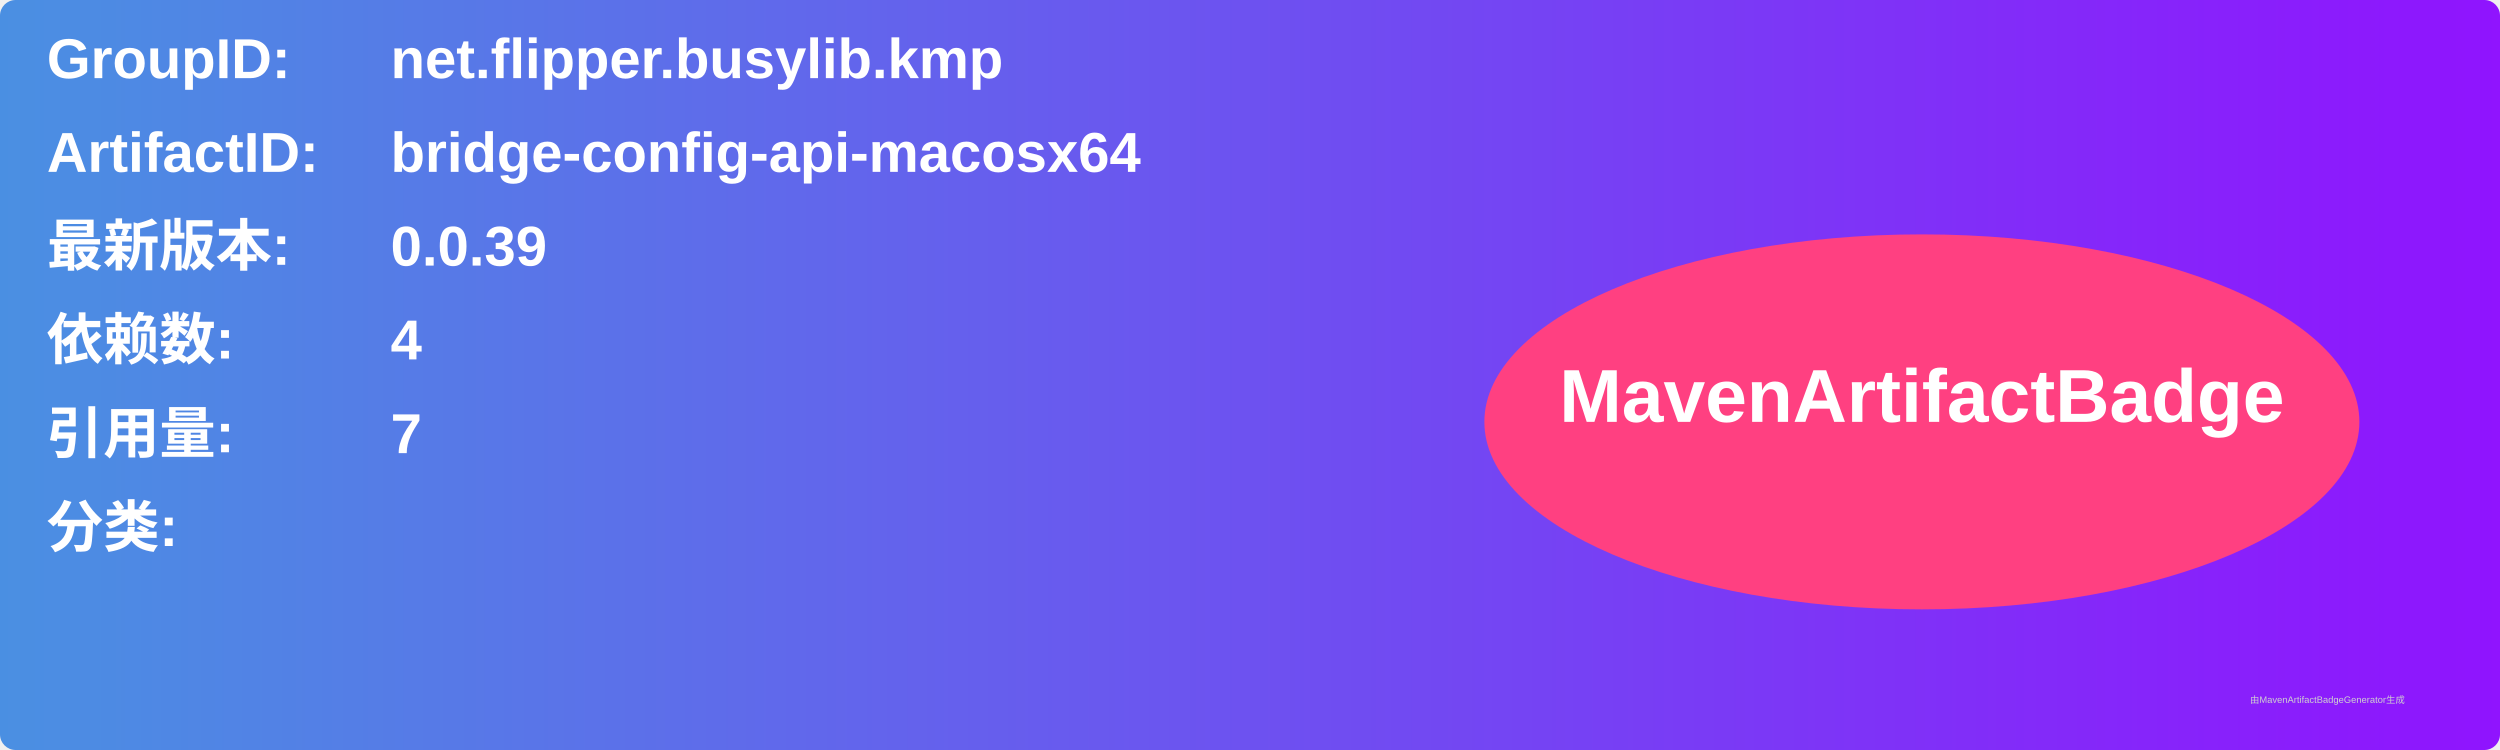
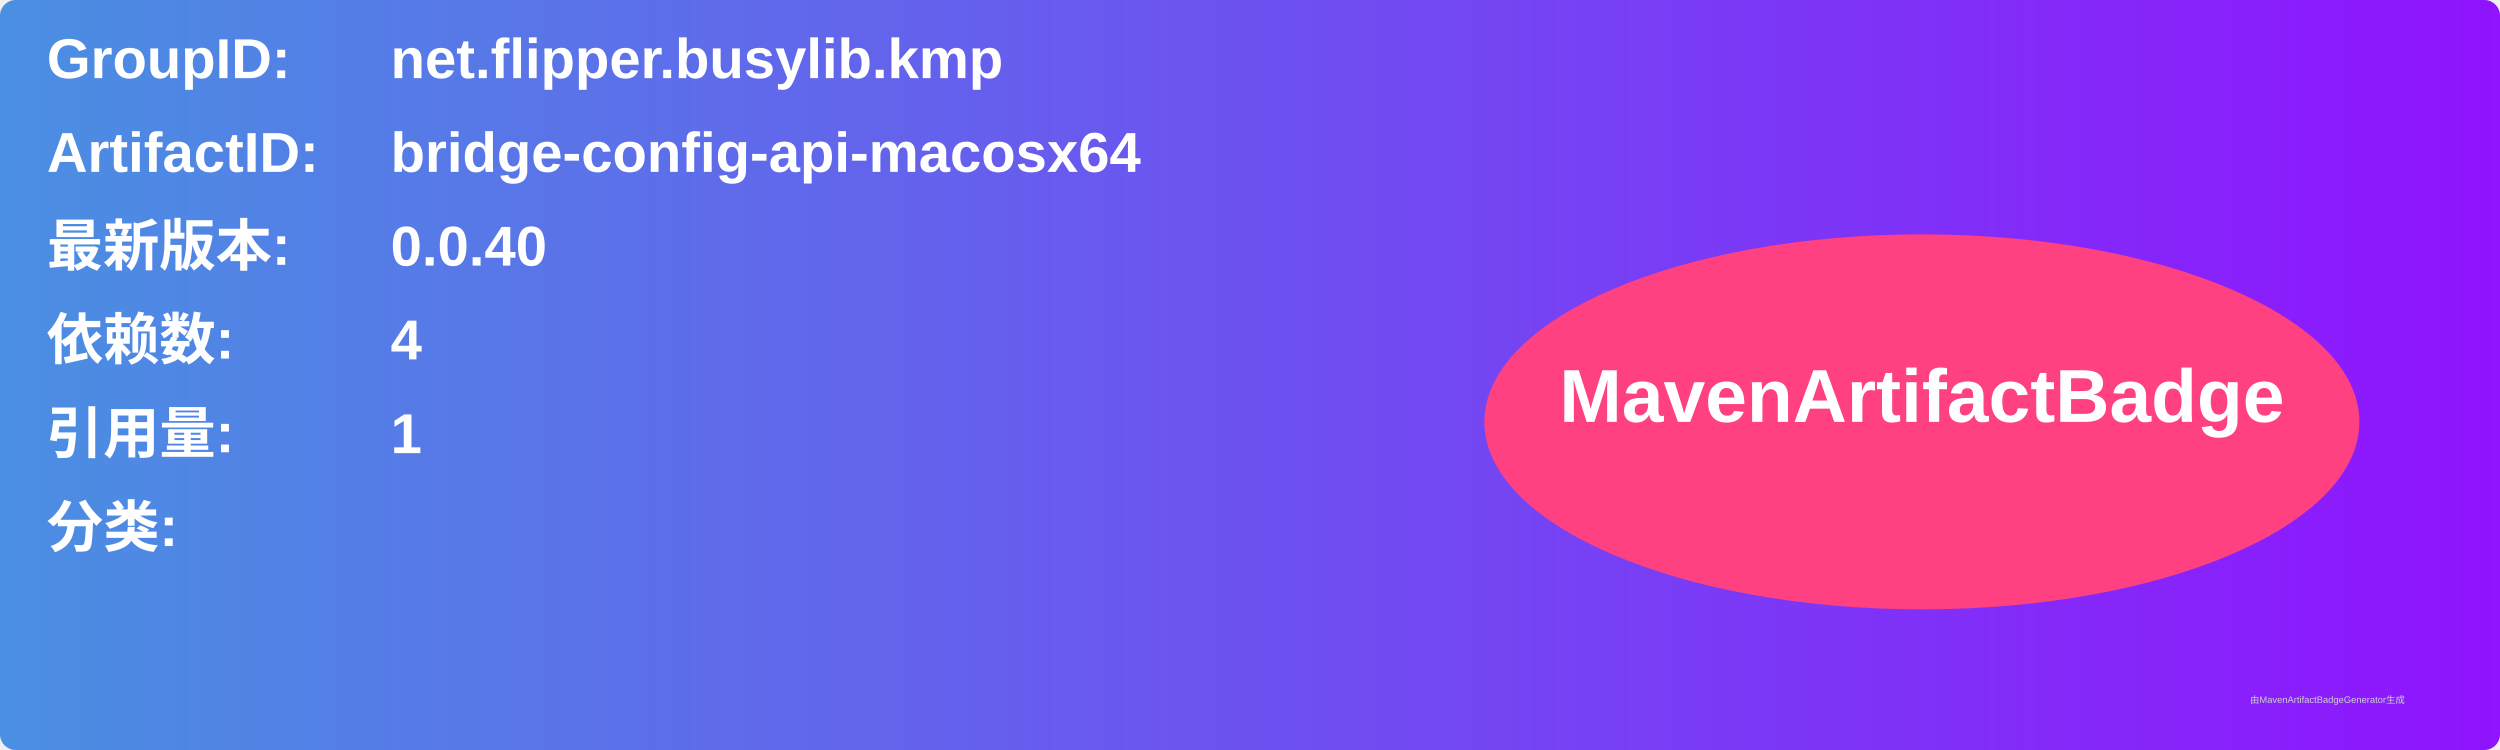
<svg xmlns="http://www.w3.org/2000/svg" width="800" height="240" viewBox="0 0 800 240">
  <linearGradient id="grad" x1="0%" y1="0%" x2="100%" y2="0%">
    <stop offset="0%" stop-color="#4a90e2" />
    <stop offset="100%" stop-color="#9013fe" />
  </linearGradient>
  <rect width="100%" height="100%" rx="5" ry="5" fill="url(#grad)" />
  <g transform="translate(15, 15)">
    <text x="0" y="10" font-family="Arial" font-size="18" fill="white" font-weight="bold" width="260">GroupID:</text>
    <text x="110" y="10" font-family="Arial" font-size="18" fill="white" font-weight="bold" width="460">net.flipper.busylib.kmp</text>
    <text x="0" y="40" font-family="Arial" font-size="18" fill="white" font-weight="bold" width="260">ArtifactID:</text>
    <text x="110" y="40" font-family="Arial" font-size="18" fill="white" font-weight="bold" width="460">bridge-config-api-macosx64</text>
    <text x="0" y="70" font-family="Arial" font-size="18" fill="white" font-weight="bold">最新版本:</text>
    <text x="110" y="70" font-family="Arial" font-size="18" fill="white" font-weight="bold">
-       <tspan font-weight="bold">0.0.39</tspan>
+       <tspan font-weight="bold">0.0.40</tspan>
    </text>
    <text x="0" y="100" font-family="Arial" font-size="18" fill="white" font-weight="bold">依赖数: </text>
    <text x="110" y="100" font-family="Arial" font-size="18" fill="white">
      <tspan font-weight="bold">4</tspan>
    </text>
    <text x="0" y="130" font-family="Arial" font-size="18" fill="white" font-weight="bold">引用量: </text>
    <text x="110" y="130" font-family="Arial" font-size="18" fill="white">
-       <tspan font-weight="bold">7</tspan>
+       <tspan font-weight="bold">1</tspan>
    </text>
    <text x="0" y="160" font-family="Arial" font-size="18" fill="white" font-weight="bold">分类:</text>
    <text x="10" y="190" font-family="Arial" font-size="10" fill="white">
      <tspan font-weight="bold" />
    </text>
    <ellipse cx="600" cy="120" rx="140" ry="60" fill="#ff4081" />
    <text x="600" y="120" text-anchor="middle" font-family="Arial" font-size="24" fill="white" font-weight="bold">MavenArtifactBadge</text>
  </g>
  <text x="720" y="225" font-family="Arial" font-size="3" fill="#d0d0d0">由MavenArtifactBadgeGenerator生成</text>
</svg>
